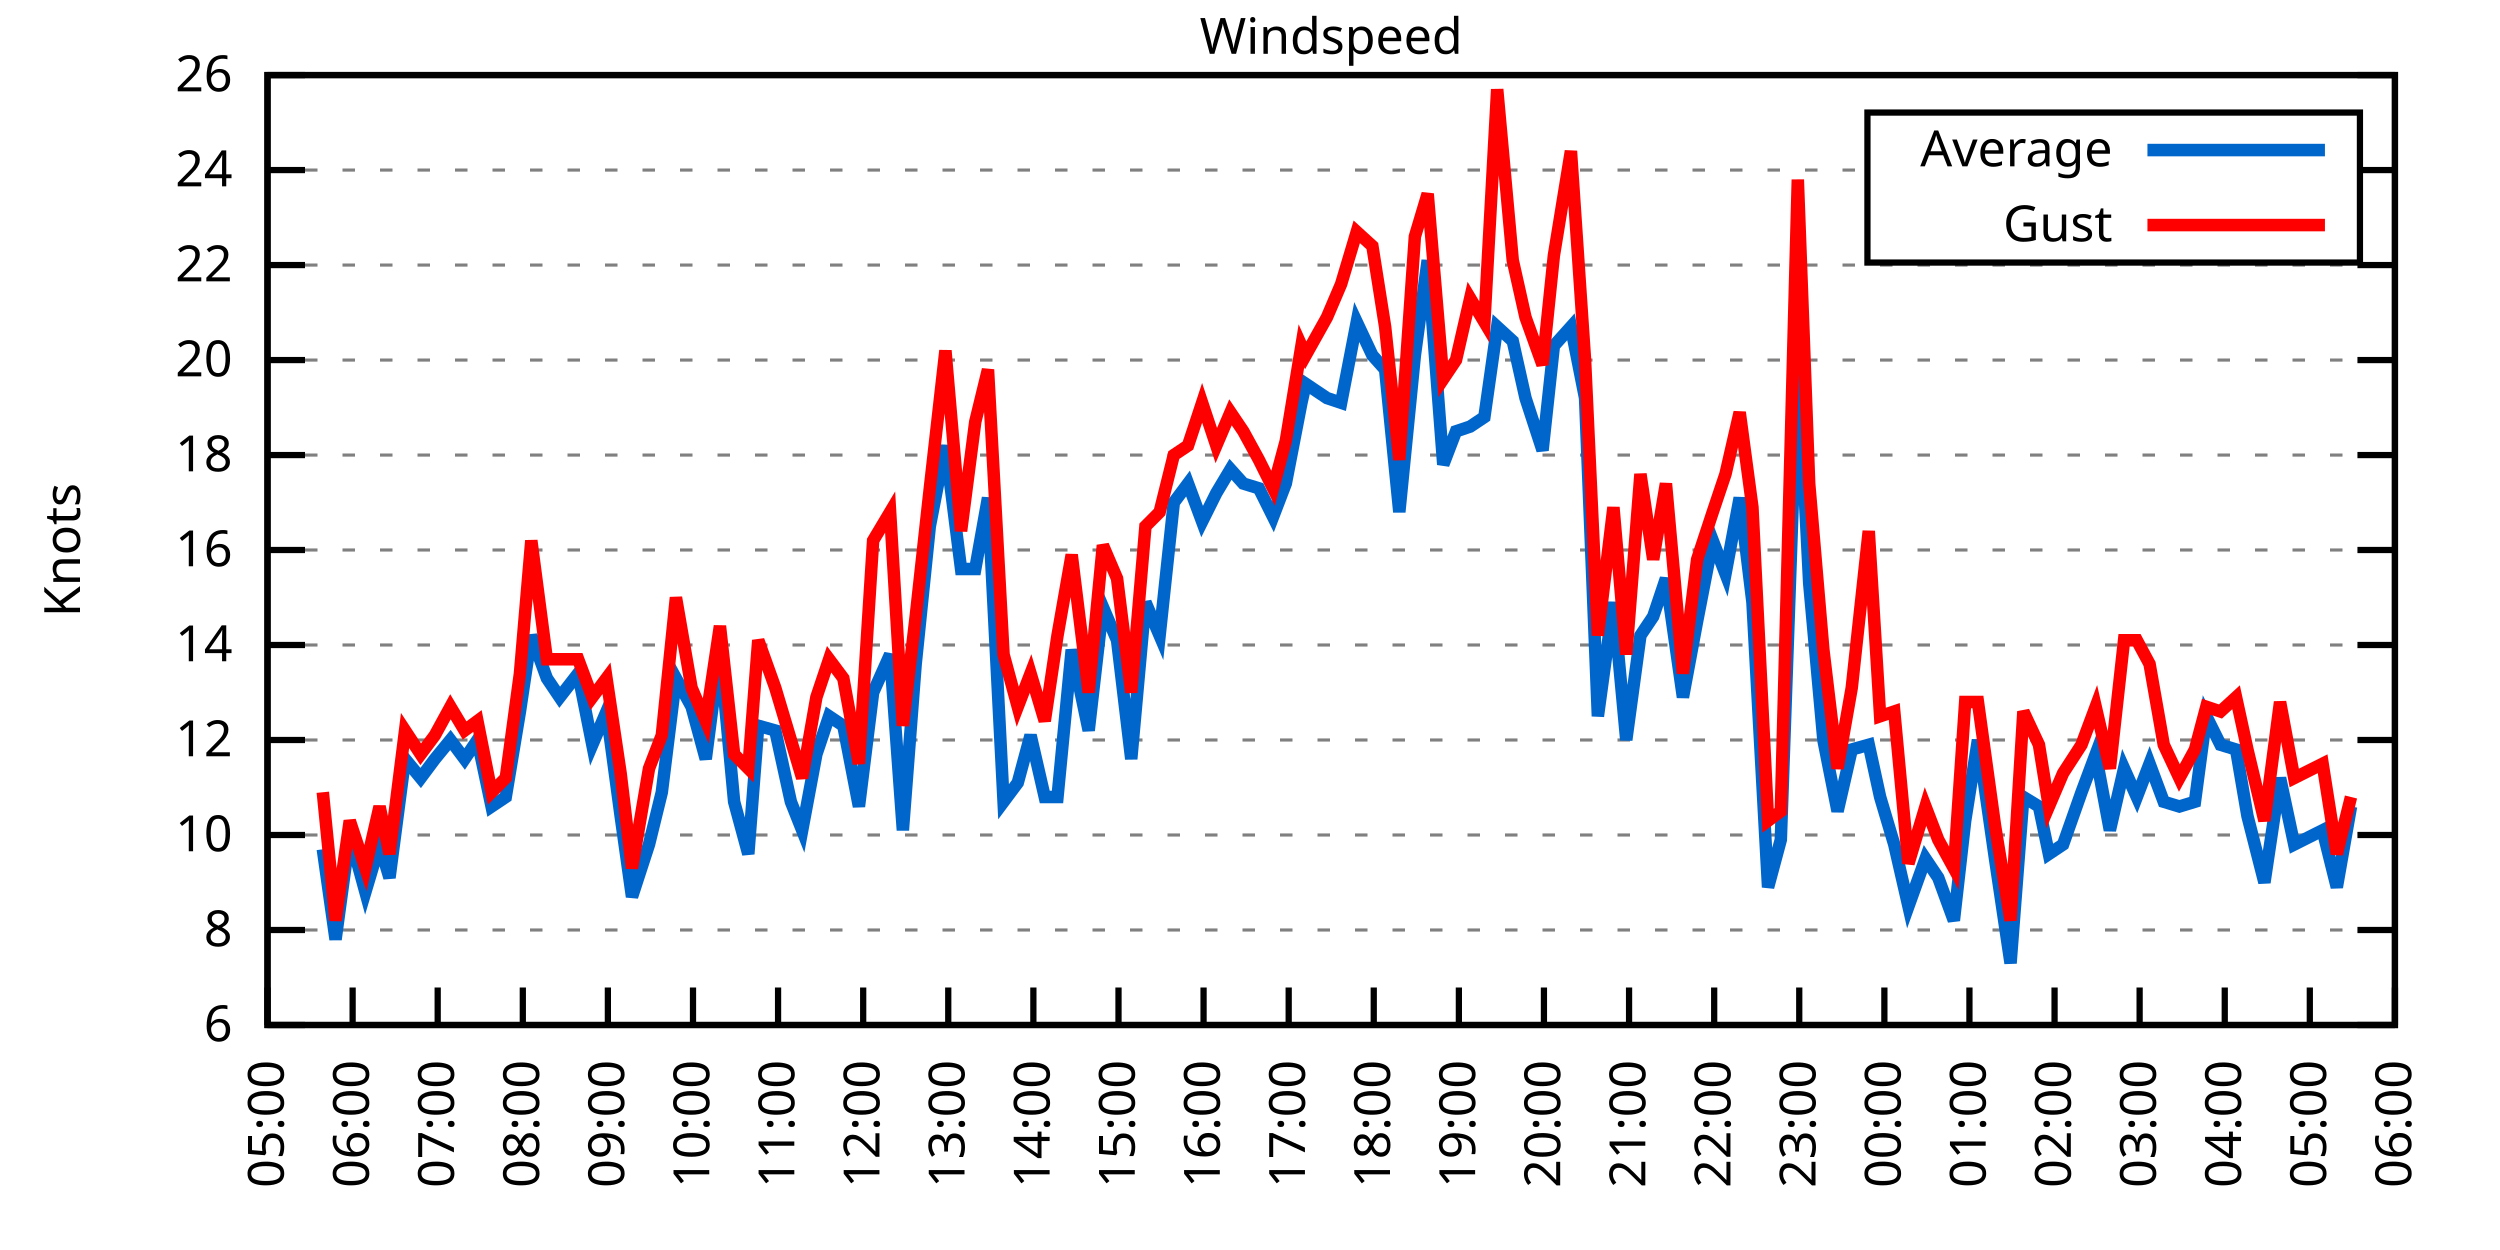
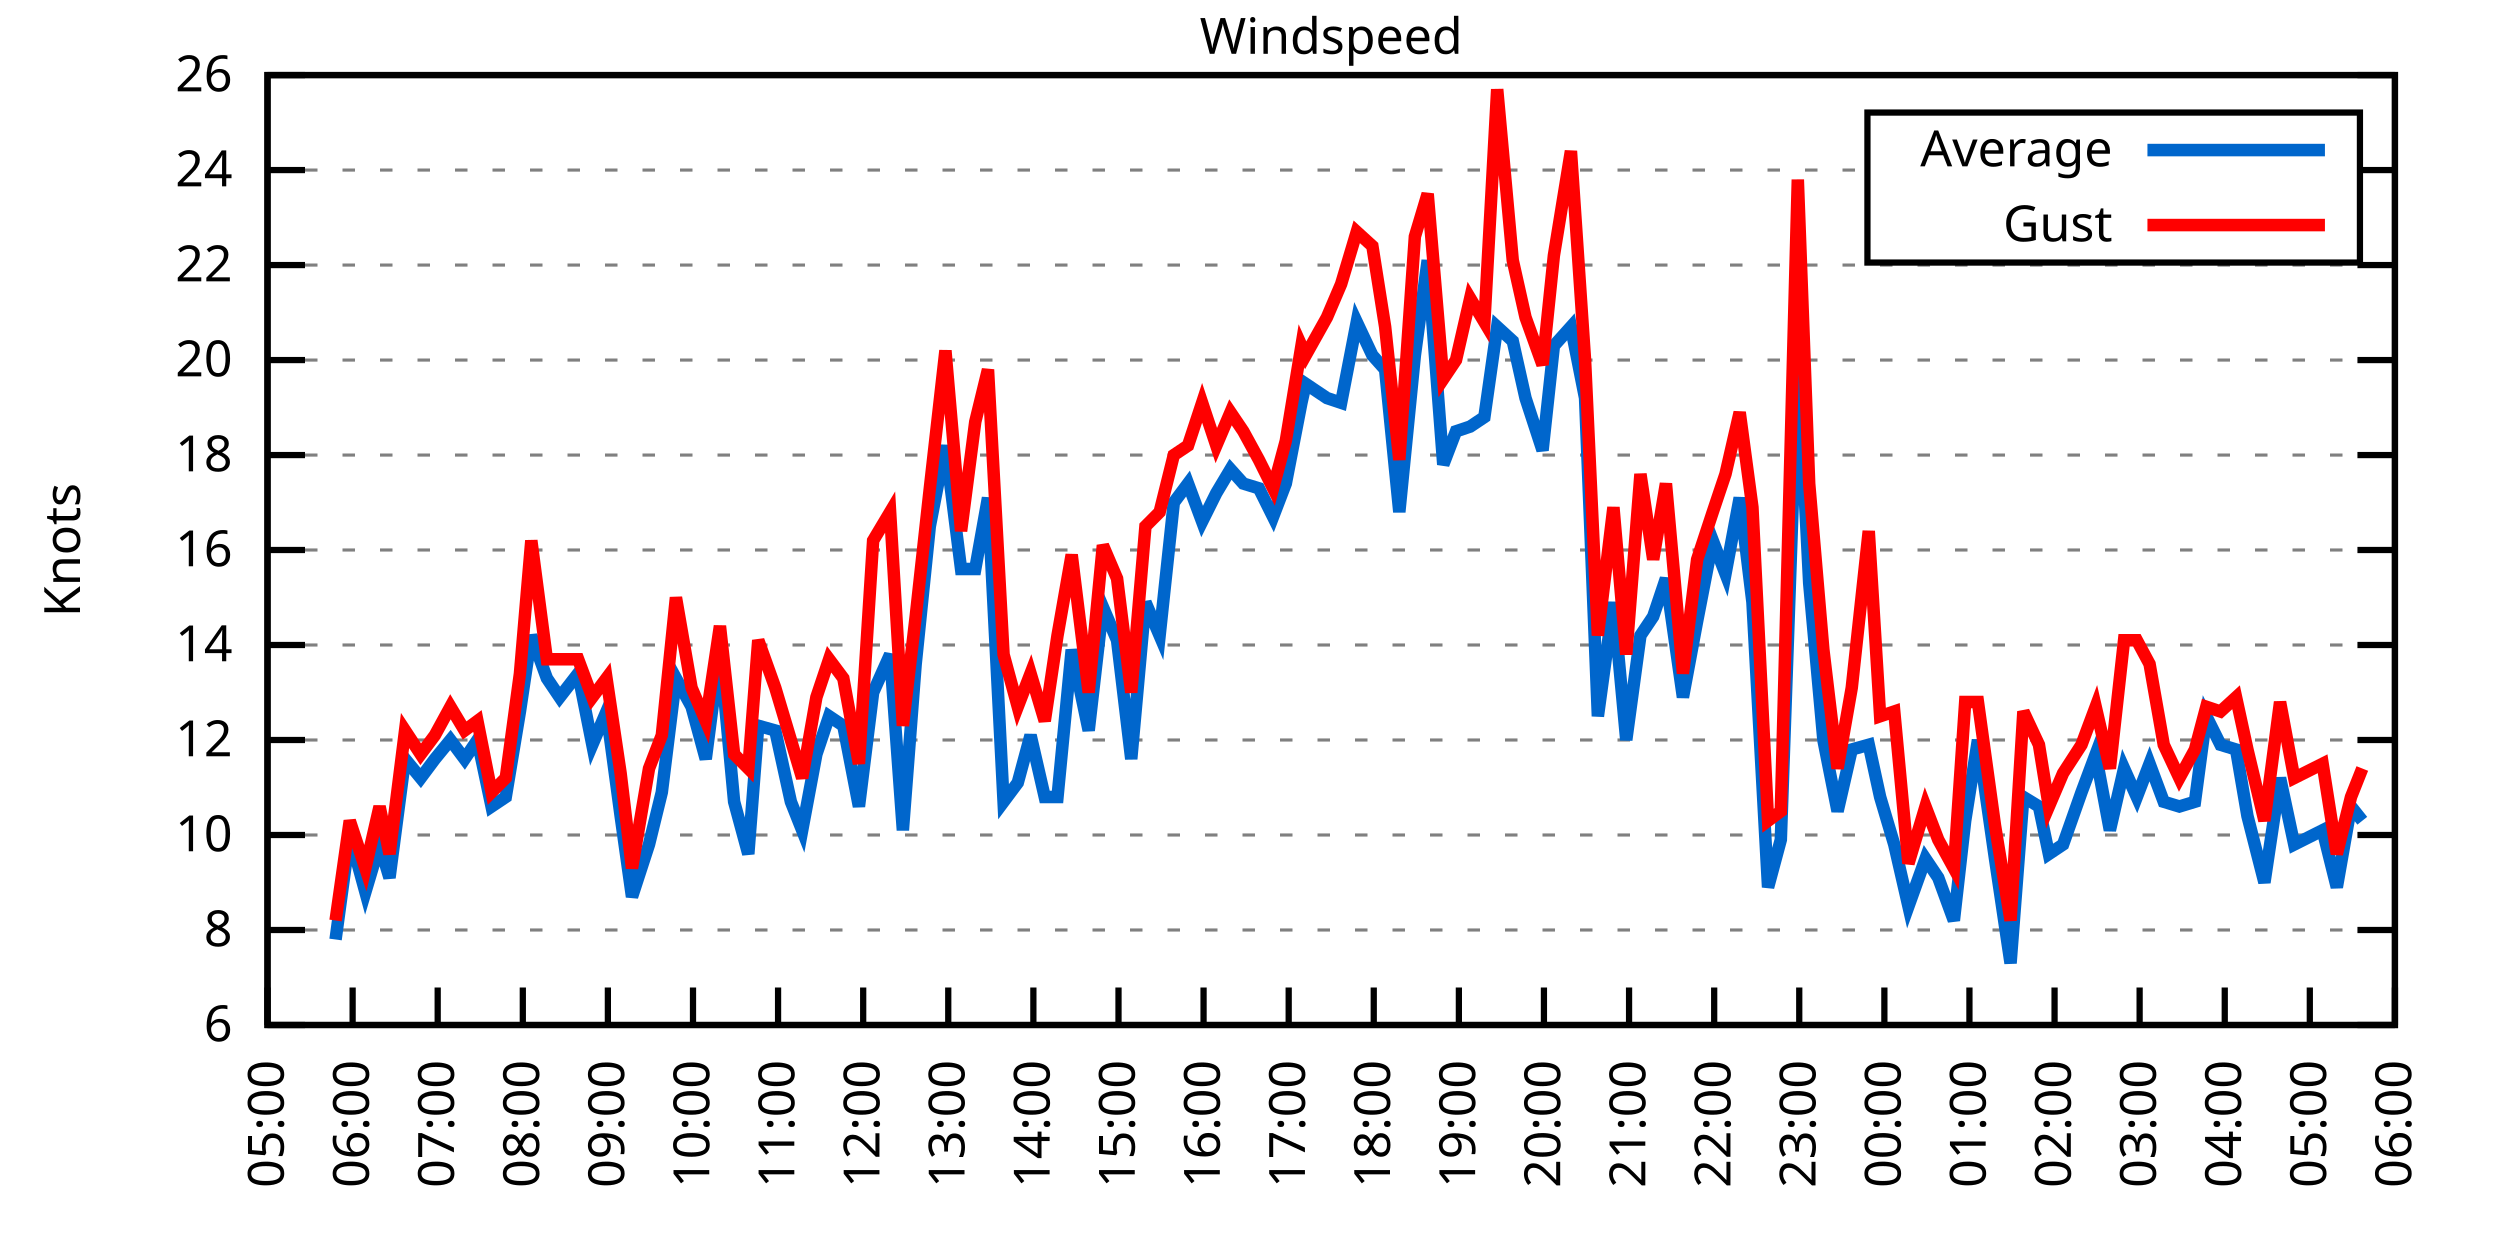
<svg xmlns="http://www.w3.org/2000/svg" xmlns:xlink="http://www.w3.org/1999/xlink" width="400" height="200" viewBox="0 0 400 200">
  <g id="gnuplot_canvas">
    <rect x="0" y="0" width="400" height="200" fill="none" />
    <defs>
      <circle id="gpDot" r="0.5" stroke-width="0.5" stroke="currentColor" />
      <path id="gpPt0" stroke-width="0.333" stroke="currentColor" d="M-1,0 h2 M0,-1 v2" />
      <path id="gpPt1" stroke-width="0.333" stroke="currentColor" d="M-1,-1 L1,1 M1,-1 L-1,1" />
      <path id="gpPt2" stroke-width="0.333" stroke="currentColor" d="M-1,0 L1,0 M0,-1 L0,1 M-1,-1 L1,1 M-1,1 L1,-1" />
      <rect id="gpPt3" stroke-width="0.333" stroke="currentColor" x="-1" y="-1" width="2" height="2" />
      <rect id="gpPt4" stroke-width="0.333" stroke="currentColor" fill="currentColor" x="-1" y="-1" width="2" height="2" />
      <circle id="gpPt5" stroke-width="0.333" stroke="currentColor" cx="0" cy="0" r="1" />
      <use xlink:href="#gpPt5" id="gpPt6" fill="currentColor" stroke="none" />
      <path id="gpPt7" stroke-width="0.333" stroke="currentColor" d="M0,-1.33 L-1.33,0.67 L1.33,0.67 z" />
      <use xlink:href="#gpPt7" id="gpPt8" fill="currentColor" stroke="none" />
      <use xlink:href="#gpPt7" id="gpPt9" stroke="currentColor" transform="rotate(180)" />
      <use xlink:href="#gpPt9" id="gpPt10" fill="currentColor" stroke="none" />
      <use xlink:href="#gpPt3" id="gpPt11" stroke="currentColor" transform="rotate(45)" />
      <use xlink:href="#gpPt11" id="gpPt12" fill="currentColor" stroke="none" />
      <path id="gpPt13" stroke-width="0.333" stroke="currentColor" d="M0,1.330 L1.265,0.411 L0.782,-1.067 L-0.782,-1.076 L-1.265,0.411 z" />
      <use xlink:href="#gpPt13" id="gpPt14" fill="currentColor" stroke="none" />
      <filter id="textbox" filterUnits="objectBoundingBox" x="0" y="0" height="1" width="1">
        <feFlood flood-color="white" flood-opacity="1" result="bgnd" />
        <feComposite in="SourceGraphic" in2="bgnd" operator="atop" />
      </filter>
      <filter id="greybox" filterUnits="objectBoundingBox" x="0" y="0" height="1" width="1">
        <feFlood flood-color="lightgrey" flood-opacity="1" result="grey" />
        <feComposite in="SourceGraphic" in2="grey" operator="atop" />
      </filter>
    </defs>
    <g fill="none" color="white" stroke="currentColor" stroke-width="1.00" stroke-linecap="butt" stroke-linejoin="miter">
</g>
    <g fill="none" color="black" stroke="currentColor" stroke-width="1.00" stroke-linecap="butt" stroke-linejoin="miter">
      <g stroke="none" shape-rendering="crispEdges">
        <polygon fill="rgb(255, 255, 255)" points="42.80,164.00 383.18,164.00 383.18,12.02 42.80,12.02 " />
      </g>
    </g>
    <g fill="none" color="black" stroke="currentColor" stroke-width="1.00" stroke-linecap="butt" stroke-linejoin="miter">
</g>
    <g fill="none" color="black" stroke="black" stroke-width="0.50" stroke-linecap="butt" stroke-linejoin="miter">
</g>
    <g fill="none" color="gray" stroke="currentColor" stroke-width="0.50" stroke-linecap="butt" stroke-linejoin="miter">
      <path stroke="gray" stroke-dasharray="2,4" class="gridline" d="M42.80,164.00 L383.19,164.00  " />
    </g>
    <g fill="none" color="gray" stroke="gray" stroke-width="1.00" stroke-linecap="butt" stroke-linejoin="miter">
</g>
    <g fill="none" color="black" stroke="currentColor" stroke-width="1.00" stroke-linecap="butt" stroke-linejoin="miter">
      <path stroke="black" d="M42.80,164.00 L48.80,164.00 M383.19,164.00 L377.19,164.00  " />
      <g transform="translate(37.20,166.60)" stroke="none" fill="black" font-family="Sans" font-size="8.00" text-anchor="end">
        <text>
          <tspan font-family="Sans"> 6</tspan>
        </text>
      </g>
    </g>
    <g fill="none" color="black" stroke="currentColor" stroke-width="1.00" stroke-linecap="butt" stroke-linejoin="miter">
</g>
    <g fill="none" color="black" stroke="black" stroke-width="0.50" stroke-linecap="butt" stroke-linejoin="miter">
</g>
    <g fill="none" color="gray" stroke="currentColor" stroke-width="0.50" stroke-linecap="butt" stroke-linejoin="miter">
      <path stroke="gray" stroke-dasharray="2,4" class="gridline" d="M42.80,148.80 L383.19,148.80  " />
    </g>
    <g fill="none" color="gray" stroke="gray" stroke-width="1.00" stroke-linecap="butt" stroke-linejoin="miter">
</g>
    <g fill="none" color="black" stroke="currentColor" stroke-width="1.00" stroke-linecap="butt" stroke-linejoin="miter">
      <path stroke="black" d="M42.80,148.80 L48.80,148.80 M383.19,148.80 L377.19,148.80  " />
      <g transform="translate(37.20,151.40)" stroke="none" fill="black" font-family="Sans" font-size="8.00" text-anchor="end">
        <text>
          <tspan font-family="Sans"> 8</tspan>
        </text>
      </g>
    </g>
    <g fill="none" color="black" stroke="currentColor" stroke-width="1.00" stroke-linecap="butt" stroke-linejoin="miter">
</g>
    <g fill="none" color="black" stroke="black" stroke-width="0.50" stroke-linecap="butt" stroke-linejoin="miter">
</g>
    <g fill="none" color="gray" stroke="currentColor" stroke-width="0.50" stroke-linecap="butt" stroke-linejoin="miter">
      <path stroke="gray" stroke-dasharray="2,4" class="gridline" d="M42.80,133.60 L383.19,133.60  " />
    </g>
    <g fill="none" color="gray" stroke="gray" stroke-width="1.00" stroke-linecap="butt" stroke-linejoin="miter">
</g>
    <g fill="none" color="black" stroke="currentColor" stroke-width="1.00" stroke-linecap="butt" stroke-linejoin="miter">
      <path stroke="black" d="M42.80,133.60 L48.80,133.60 M383.19,133.60 L377.19,133.60  " />
      <g transform="translate(37.20,136.20)" stroke="none" fill="black" font-family="Sans" font-size="8.00" text-anchor="end">
        <text>
          <tspan font-family="Sans"> 10</tspan>
        </text>
      </g>
    </g>
    <g fill="none" color="black" stroke="currentColor" stroke-width="1.00" stroke-linecap="butt" stroke-linejoin="miter">
</g>
    <g fill="none" color="black" stroke="black" stroke-width="0.50" stroke-linecap="butt" stroke-linejoin="miter">
</g>
    <g fill="none" color="gray" stroke="currentColor" stroke-width="0.50" stroke-linecap="butt" stroke-linejoin="miter">
      <path stroke="gray" stroke-dasharray="2,4" class="gridline" d="M42.80,118.40 L383.19,118.40  " />
    </g>
    <g fill="none" color="gray" stroke="gray" stroke-width="1.00" stroke-linecap="butt" stroke-linejoin="miter">
</g>
    <g fill="none" color="black" stroke="currentColor" stroke-width="1.00" stroke-linecap="butt" stroke-linejoin="miter">
      <path stroke="black" d="M42.80,118.40 L48.80,118.40 M383.19,118.40 L377.19,118.40  " />
      <g transform="translate(37.20,121.00)" stroke="none" fill="black" font-family="Sans" font-size="8.00" text-anchor="end">
        <text>
          <tspan font-family="Sans"> 12</tspan>
        </text>
      </g>
    </g>
    <g fill="none" color="black" stroke="currentColor" stroke-width="1.00" stroke-linecap="butt" stroke-linejoin="miter">
</g>
    <g fill="none" color="black" stroke="black" stroke-width="0.50" stroke-linecap="butt" stroke-linejoin="miter">
</g>
    <g fill="none" color="gray" stroke="currentColor" stroke-width="0.50" stroke-linecap="butt" stroke-linejoin="miter">
      <path stroke="gray" stroke-dasharray="2,4" class="gridline" d="M42.80,103.20 L383.19,103.20  " />
    </g>
    <g fill="none" color="gray" stroke="gray" stroke-width="1.00" stroke-linecap="butt" stroke-linejoin="miter">
</g>
    <g fill="none" color="black" stroke="currentColor" stroke-width="1.00" stroke-linecap="butt" stroke-linejoin="miter">
      <path stroke="black" d="M42.80,103.20 L48.80,103.20 M383.19,103.20 L377.19,103.20  " />
      <g transform="translate(37.20,105.80)" stroke="none" fill="black" font-family="Sans" font-size="8.00" text-anchor="end">
        <text>
          <tspan font-family="Sans"> 14</tspan>
        </text>
      </g>
    </g>
    <g fill="none" color="black" stroke="currentColor" stroke-width="1.00" stroke-linecap="butt" stroke-linejoin="miter">
</g>
    <g fill="none" color="black" stroke="black" stroke-width="0.50" stroke-linecap="butt" stroke-linejoin="miter">
</g>
    <g fill="none" color="gray" stroke="currentColor" stroke-width="0.50" stroke-linecap="butt" stroke-linejoin="miter">
      <path stroke="gray" stroke-dasharray="2,4" class="gridline" d="M42.80,88.00 L383.19,88.00  " />
    </g>
    <g fill="none" color="gray" stroke="gray" stroke-width="1.00" stroke-linecap="butt" stroke-linejoin="miter">
</g>
    <g fill="none" color="black" stroke="currentColor" stroke-width="1.00" stroke-linecap="butt" stroke-linejoin="miter">
      <path stroke="black" d="M42.80,88.00 L48.80,88.00 M383.19,88.00 L377.19,88.00  " />
      <g transform="translate(37.20,90.60)" stroke="none" fill="black" font-family="Sans" font-size="8.00" text-anchor="end">
        <text>
          <tspan font-family="Sans"> 16</tspan>
        </text>
      </g>
    </g>
    <g fill="none" color="black" stroke="currentColor" stroke-width="1.00" stroke-linecap="butt" stroke-linejoin="miter">
</g>
    <g fill="none" color="black" stroke="black" stroke-width="0.50" stroke-linecap="butt" stroke-linejoin="miter">
</g>
    <g fill="none" color="gray" stroke="currentColor" stroke-width="0.50" stroke-linecap="butt" stroke-linejoin="miter">
      <path stroke="gray" stroke-dasharray="2,4" class="gridline" d="M42.80,72.81 L383.19,72.81  " />
    </g>
    <g fill="none" color="gray" stroke="gray" stroke-width="1.00" stroke-linecap="butt" stroke-linejoin="miter">
</g>
    <g fill="none" color="black" stroke="currentColor" stroke-width="1.00" stroke-linecap="butt" stroke-linejoin="miter">
      <path stroke="black" d="M42.80,72.81 L48.80,72.81 M383.19,72.81 L377.19,72.81  " />
      <g transform="translate(37.20,75.41)" stroke="none" fill="black" font-family="Sans" font-size="8.00" text-anchor="end">
        <text>
          <tspan font-family="Sans"> 18</tspan>
        </text>
      </g>
    </g>
    <g fill="none" color="black" stroke="currentColor" stroke-width="1.00" stroke-linecap="butt" stroke-linejoin="miter">
</g>
    <g fill="none" color="black" stroke="black" stroke-width="0.50" stroke-linecap="butt" stroke-linejoin="miter">
</g>
    <g fill="none" color="gray" stroke="currentColor" stroke-width="0.50" stroke-linecap="butt" stroke-linejoin="miter">
      <path stroke="gray" stroke-dasharray="2,4" class="gridline" d="M42.80,57.61 L383.19,57.61  " />
    </g>
    <g fill="none" color="gray" stroke="gray" stroke-width="1.00" stroke-linecap="butt" stroke-linejoin="miter">
</g>
    <g fill="none" color="black" stroke="currentColor" stroke-width="1.00" stroke-linecap="butt" stroke-linejoin="miter">
      <path stroke="black" d="M42.80,57.61 L48.80,57.61 M383.19,57.61 L377.19,57.61  " />
      <g transform="translate(37.20,60.21)" stroke="none" fill="black" font-family="Sans" font-size="8.00" text-anchor="end">
        <text>
          <tspan font-family="Sans"> 20</tspan>
        </text>
      </g>
    </g>
    <g fill="none" color="black" stroke="currentColor" stroke-width="1.00" stroke-linecap="butt" stroke-linejoin="miter">
</g>
    <g fill="none" color="black" stroke="black" stroke-width="0.50" stroke-linecap="butt" stroke-linejoin="miter">
</g>
    <g fill="none" color="gray" stroke="currentColor" stroke-width="0.50" stroke-linecap="butt" stroke-linejoin="miter">
      <path stroke="gray" stroke-dasharray="2,4" class="gridline" d="M42.80,42.41 L383.19,42.41  " />
    </g>
    <g fill="none" color="gray" stroke="gray" stroke-width="1.00" stroke-linecap="butt" stroke-linejoin="miter">
</g>
    <g fill="none" color="black" stroke="currentColor" stroke-width="1.00" stroke-linecap="butt" stroke-linejoin="miter">
      <path stroke="black" d="M42.80,42.41 L48.80,42.41 M383.19,42.41 L377.19,42.41  " />
      <g transform="translate(37.20,45.01)" stroke="none" fill="black" font-family="Sans" font-size="8.00" text-anchor="end">
        <text>
          <tspan font-family="Sans"> 22</tspan>
        </text>
      </g>
    </g>
    <g fill="none" color="black" stroke="currentColor" stroke-width="1.00" stroke-linecap="butt" stroke-linejoin="miter">
</g>
    <g fill="none" color="black" stroke="black" stroke-width="0.50" stroke-linecap="butt" stroke-linejoin="miter">
</g>
    <g fill="none" color="gray" stroke="currentColor" stroke-width="0.50" stroke-linecap="butt" stroke-linejoin="miter">
      <path stroke="gray" stroke-dasharray="2,4" class="gridline" d="M42.80,27.21 L298.79,27.21 M377.59,27.21 L383.19,27.21  " />
    </g>
    <g fill="none" color="gray" stroke="gray" stroke-width="1.00" stroke-linecap="butt" stroke-linejoin="miter">
</g>
    <g fill="none" color="black" stroke="currentColor" stroke-width="1.00" stroke-linecap="butt" stroke-linejoin="miter">
      <path stroke="black" d="M42.80,27.21 L48.80,27.21 M383.19,27.21 L377.19,27.21  " />
      <g transform="translate(37.20,29.81)" stroke="none" fill="black" font-family="Sans" font-size="8.00" text-anchor="end">
        <text>
          <tspan font-family="Sans"> 24</tspan>
        </text>
      </g>
    </g>
    <g fill="none" color="black" stroke="currentColor" stroke-width="1.00" stroke-linecap="butt" stroke-linejoin="miter">
</g>
    <g fill="none" color="black" stroke="black" stroke-width="0.50" stroke-linecap="butt" stroke-linejoin="miter">
</g>
    <g fill="none" color="gray" stroke="currentColor" stroke-width="0.50" stroke-linecap="butt" stroke-linejoin="miter">
      <path stroke="gray" stroke-dasharray="2,4" class="gridline" d="M42.80,12.01 L383.19,12.01  " />
    </g>
    <g fill="none" color="gray" stroke="gray" stroke-width="1.00" stroke-linecap="butt" stroke-linejoin="miter">
</g>
    <g fill="none" color="black" stroke="currentColor" stroke-width="1.00" stroke-linecap="butt" stroke-linejoin="miter">
      <path stroke="black" d="M42.80,12.01 L48.80,12.01 M383.19,12.01 L377.19,12.01  " />
      <g transform="translate(37.20,14.61)" stroke="none" fill="black" font-family="Sans" font-size="8.00" text-anchor="end">
        <text>
          <tspan font-family="Sans"> 26</tspan>
        </text>
      </g>
    </g>
    <g fill="none" color="black" stroke="currentColor" stroke-width="1.00" stroke-linecap="butt" stroke-linejoin="miter">
      <path stroke="black" d="M42.80,164.00 L42.80,158.00  " />
      <g transform="translate(45.40,169.60) rotate(270.00)" stroke="none" fill="black" font-family="Sans" font-size="8.00" text-anchor="end">
        <text>
          <tspan font-family="Sans">05:00</tspan>
        </text>
      </g>
    </g>
    <g fill="none" color="black" stroke="currentColor" stroke-width="1.00" stroke-linecap="butt" stroke-linejoin="miter">
      <path stroke="black" d="M56.42,164.00 L56.42,158.00  " />
      <g transform="translate(59.02,169.60) rotate(270.00)" stroke="none" fill="black" font-family="Sans" font-size="8.00" text-anchor="end">
        <text>
          <tspan font-family="Sans">06:00</tspan>
        </text>
      </g>
    </g>
    <g fill="none" color="black" stroke="currentColor" stroke-width="1.00" stroke-linecap="butt" stroke-linejoin="miter">
      <path stroke="black" d="M70.03,164.00 L70.03,158.00  " />
      <g transform="translate(72.63,169.60) rotate(270.00)" stroke="none" fill="black" font-family="Sans" font-size="8.00" text-anchor="end">
        <text>
          <tspan font-family="Sans">07:00</tspan>
        </text>
      </g>
    </g>
    <g fill="none" color="black" stroke="currentColor" stroke-width="1.00" stroke-linecap="butt" stroke-linejoin="miter">
      <path stroke="black" d="M83.65,164.00 L83.65,158.00  " />
      <g transform="translate(86.25,169.60) rotate(270.00)" stroke="none" fill="black" font-family="Sans" font-size="8.00" text-anchor="end">
        <text>
          <tspan font-family="Sans">08:00</tspan>
        </text>
      </g>
    </g>
    <g fill="none" color="black" stroke="currentColor" stroke-width="1.00" stroke-linecap="butt" stroke-linejoin="miter">
      <path stroke="black" d="M97.26,164.00 L97.26,158.00  " />
      <g transform="translate(99.86,169.60) rotate(270.00)" stroke="none" fill="black" font-family="Sans" font-size="8.00" text-anchor="end">
        <text>
          <tspan font-family="Sans">09:00</tspan>
        </text>
      </g>
    </g>
    <g fill="none" color="black" stroke="currentColor" stroke-width="1.00" stroke-linecap="butt" stroke-linejoin="miter">
      <path stroke="black" d="M110.88,164.00 L110.88,158.00  " />
      <g transform="translate(113.48,169.60) rotate(270.00)" stroke="none" fill="black" font-family="Sans" font-size="8.00" text-anchor="end">
        <text>
          <tspan font-family="Sans">10:00</tspan>
        </text>
      </g>
    </g>
    <g fill="none" color="black" stroke="currentColor" stroke-width="1.00" stroke-linecap="butt" stroke-linejoin="miter">
      <path stroke="black" d="M124.49,164.00 L124.49,158.00  " />
      <g transform="translate(127.09,169.60) rotate(270.00)" stroke="none" fill="black" font-family="Sans" font-size="8.00" text-anchor="end">
        <text>
          <tspan font-family="Sans">11:00</tspan>
        </text>
      </g>
    </g>
    <g fill="none" color="black" stroke="currentColor" stroke-width="1.00" stroke-linecap="butt" stroke-linejoin="miter">
      <path stroke="black" d="M138.11,164.00 L138.11,158.00  " />
      <g transform="translate(140.71,169.60) rotate(270.00)" stroke="none" fill="black" font-family="Sans" font-size="8.00" text-anchor="end">
        <text>
          <tspan font-family="Sans">12:00</tspan>
        </text>
      </g>
    </g>
    <g fill="none" color="black" stroke="currentColor" stroke-width="1.00" stroke-linecap="butt" stroke-linejoin="miter">
      <path stroke="black" d="M151.72,164.00 L151.72,158.00  " />
      <g transform="translate(154.32,169.60) rotate(270.00)" stroke="none" fill="black" font-family="Sans" font-size="8.00" text-anchor="end">
        <text>
          <tspan font-family="Sans">13:00</tspan>
        </text>
      </g>
    </g>
    <g fill="none" color="black" stroke="currentColor" stroke-width="1.00" stroke-linecap="butt" stroke-linejoin="miter">
      <path stroke="black" d="M165.34,164.00 L165.34,158.00  " />
      <g transform="translate(167.94,169.60) rotate(270.00)" stroke="none" fill="black" font-family="Sans" font-size="8.00" text-anchor="end">
        <text>
          <tspan font-family="Sans">14:00</tspan>
        </text>
      </g>
    </g>
    <g fill="none" color="black" stroke="currentColor" stroke-width="1.00" stroke-linecap="butt" stroke-linejoin="miter">
      <path stroke="black" d="M178.96,164.00 L178.96,158.00  " />
      <g transform="translate(181.56,169.60) rotate(270.00)" stroke="none" fill="black" font-family="Sans" font-size="8.00" text-anchor="end">
        <text>
          <tspan font-family="Sans">15:00</tspan>
        </text>
      </g>
    </g>
    <g fill="none" color="black" stroke="currentColor" stroke-width="1.00" stroke-linecap="butt" stroke-linejoin="miter">
      <path stroke="black" d="M192.57,164.00 L192.57,158.00  " />
      <g transform="translate(195.17,169.60) rotate(270.00)" stroke="none" fill="black" font-family="Sans" font-size="8.00" text-anchor="end">
        <text>
          <tspan font-family="Sans">16:00</tspan>
        </text>
      </g>
    </g>
    <g fill="none" color="black" stroke="currentColor" stroke-width="1.00" stroke-linecap="butt" stroke-linejoin="miter">
      <path stroke="black" d="M206.19,164.00 L206.19,158.00  " />
      <g transform="translate(208.79,169.60) rotate(270.00)" stroke="none" fill="black" font-family="Sans" font-size="8.00" text-anchor="end">
        <text>
          <tspan font-family="Sans">17:00</tspan>
        </text>
      </g>
    </g>
    <g fill="none" color="black" stroke="currentColor" stroke-width="1.00" stroke-linecap="butt" stroke-linejoin="miter">
      <path stroke="black" d="M219.80,164.00 L219.80,158.00  " />
      <g transform="translate(222.40,169.60) rotate(270.00)" stroke="none" fill="black" font-family="Sans" font-size="8.00" text-anchor="end">
        <text>
          <tspan font-family="Sans">18:00</tspan>
        </text>
      </g>
    </g>
    <g fill="none" color="black" stroke="currentColor" stroke-width="1.00" stroke-linecap="butt" stroke-linejoin="miter">
      <path stroke="black" d="M233.42,164.00 L233.42,158.00  " />
      <g transform="translate(236.02,169.60) rotate(270.00)" stroke="none" fill="black" font-family="Sans" font-size="8.00" text-anchor="end">
        <text>
          <tspan font-family="Sans">19:00</tspan>
        </text>
      </g>
    </g>
    <g fill="none" color="black" stroke="currentColor" stroke-width="1.00" stroke-linecap="butt" stroke-linejoin="miter">
      <path stroke="black" d="M247.03,164.00 L247.03,158.00  " />
      <g transform="translate(249.63,169.60) rotate(270.00)" stroke="none" fill="black" font-family="Sans" font-size="8.00" text-anchor="end">
        <text>
          <tspan font-family="Sans">20:00</tspan>
        </text>
      </g>
    </g>
    <g fill="none" color="black" stroke="currentColor" stroke-width="1.00" stroke-linecap="butt" stroke-linejoin="miter">
      <path stroke="black" d="M260.65,164.00 L260.65,158.00  " />
      <g transform="translate(263.25,169.60) rotate(270.00)" stroke="none" fill="black" font-family="Sans" font-size="8.00" text-anchor="end">
        <text>
          <tspan font-family="Sans">21:00</tspan>
        </text>
      </g>
    </g>
    <g fill="none" color="black" stroke="currentColor" stroke-width="1.00" stroke-linecap="butt" stroke-linejoin="miter">
      <path stroke="black" d="M274.27,164.00 L274.27,158.00  " />
      <g transform="translate(276.87,169.60) rotate(270.00)" stroke="none" fill="black" font-family="Sans" font-size="8.00" text-anchor="end">
        <text>
          <tspan font-family="Sans">22:00</tspan>
        </text>
      </g>
    </g>
    <g fill="none" color="black" stroke="currentColor" stroke-width="1.00" stroke-linecap="butt" stroke-linejoin="miter">
      <path stroke="black" d="M287.88,164.00 L287.88,158.00  " />
      <g transform="translate(290.48,169.60) rotate(270.00)" stroke="none" fill="black" font-family="Sans" font-size="8.00" text-anchor="end">
        <text>
          <tspan font-family="Sans">23:00</tspan>
        </text>
      </g>
    </g>
    <g fill="none" color="black" stroke="currentColor" stroke-width="1.00" stroke-linecap="butt" stroke-linejoin="miter">
      <path stroke="black" d="M301.50,164.00 L301.50,158.00  " />
      <g transform="translate(304.10,169.60) rotate(270.00)" stroke="none" fill="black" font-family="Sans" font-size="8.00" text-anchor="end">
        <text>
          <tspan font-family="Sans">00:00</tspan>
        </text>
      </g>
    </g>
    <g fill="none" color="black" stroke="currentColor" stroke-width="1.00" stroke-linecap="butt" stroke-linejoin="miter">
      <path stroke="black" d="M315.11,164.00 L315.11,158.00  " />
      <g transform="translate(317.71,169.60) rotate(270.00)" stroke="none" fill="black" font-family="Sans" font-size="8.00" text-anchor="end">
        <text>
          <tspan font-family="Sans">01:00</tspan>
        </text>
      </g>
    </g>
    <g fill="none" color="black" stroke="currentColor" stroke-width="1.00" stroke-linecap="butt" stroke-linejoin="miter">
      <path stroke="black" d="M328.73,164.00 L328.73,158.00  " />
      <g transform="translate(331.33,169.60) rotate(270.00)" stroke="none" fill="black" font-family="Sans" font-size="8.00" text-anchor="end">
        <text>
          <tspan font-family="Sans">02:00</tspan>
        </text>
      </g>
    </g>
    <g fill="none" color="black" stroke="currentColor" stroke-width="1.00" stroke-linecap="butt" stroke-linejoin="miter">
      <path stroke="black" d="M342.34,164.00 L342.34,158.00  " />
      <g transform="translate(344.94,169.60) rotate(270.00)" stroke="none" fill="black" font-family="Sans" font-size="8.00" text-anchor="end">
        <text>
          <tspan font-family="Sans">03:00</tspan>
        </text>
      </g>
    </g>
    <g fill="none" color="black" stroke="currentColor" stroke-width="1.00" stroke-linecap="butt" stroke-linejoin="miter">
      <path stroke="black" d="M355.96,164.00 L355.96,158.00  " />
      <g transform="translate(358.56,169.60) rotate(270.00)" stroke="none" fill="black" font-family="Sans" font-size="8.00" text-anchor="end">
        <text>
          <tspan font-family="Sans">04:00</tspan>
        </text>
      </g>
    </g>
    <g fill="none" color="black" stroke="currentColor" stroke-width="1.00" stroke-linecap="butt" stroke-linejoin="miter">
      <path stroke="black" d="M369.57,164.00 L369.57,158.00  " />
      <g transform="translate(372.17,169.60) rotate(270.00)" stroke="none" fill="black" font-family="Sans" font-size="8.00" text-anchor="end">
        <text>
          <tspan font-family="Sans">05:00</tspan>
        </text>
      </g>
    </g>
    <g fill="none" color="black" stroke="currentColor" stroke-width="1.00" stroke-linecap="butt" stroke-linejoin="miter">
      <path stroke="black" d="M383.19,164.00 L383.19,158.00  " />
      <g transform="translate(385.79,169.60) rotate(270.00)" stroke="none" fill="black" font-family="Sans" font-size="8.00" text-anchor="end">
        <text>
          <tspan font-family="Sans">06:00</tspan>
        </text>
      </g>
    </g>
    <g fill="none" color="black" stroke="currentColor" stroke-width="1.00" stroke-linecap="butt" stroke-linejoin="miter">
</g>
    <g fill="none" color="black" stroke="currentColor" stroke-width="1.00" stroke-linecap="butt" stroke-linejoin="miter">
      <path stroke="black" d="M42.80,12.01 L42.80,164.00 L383.19,164.00 L383.19,12.01 L42.80,12.01 Z  " />
    </g>
    <g fill="none" color="black" stroke="currentColor" stroke-width="1.00" stroke-linecap="butt" stroke-linejoin="miter">
</g>
    <g fill="none" color="black" stroke="currentColor" stroke-width="1.00" stroke-linecap="butt" stroke-linejoin="miter">
      <path stroke="black" d="M298.79,42.01 L298.79,18.01 L377.59,18.01 L377.59,42.01 L298.79,42.01 Z  " />
    </g>
    <g id="Windspeed_plot_1">
      <g fill="none" color="white" stroke="black" stroke-width="2.00" stroke-linecap="butt" stroke-linejoin="miter">
</g>
      <g fill="none" color="black" stroke="currentColor" stroke-width="2.00" stroke-linecap="butt" stroke-linejoin="miter">
        <g transform="translate(337.99,26.61)" stroke="none" fill="black" font-family="Sans" font-size="8.00" text-anchor="end">
          <text>
            <tspan font-family="Sans">Average</tspan>
          </text>
        </g>
      </g>
      <g fill="none" color="black" stroke="currentColor" stroke-width="2.00" stroke-linecap="butt" stroke-linejoin="miter">
-         <path stroke="rgb(  0, 102, 204)" d="M343.59,24.01 L371.99,24.01 M51.65,135.88 L53.69,150.32 L55.96,133.60 L58.46,142.72 L60.73,135.12 L62.32,140.44   L64.81,121.44 L67.31,124.48 L69.58,121.44 L72.07,118.40 L74.34,121.44 L76.39,118.40 L78.65,129.04 L80.92,127.52   L83.19,113.84 L85.01,101.68 L87.50,108.52 L89.55,111.56 L92.50,107.76 L94.77,119.16 L97.04,113.84 L99.30,130.56   L101.12,143.48 L103.84,135.12 L105.89,126.76 L108.15,108.52 L110.65,113.08 L112.92,121.44 L115.19,103.96 L117.46,128.28   L119.73,136.64 L121.32,116.12 L124.04,116.88 L126.54,128.28 L128.35,132.84 L130.62,120.68 L132.66,114.60 L134.93,116.12   L137.43,129.04 L139.70,110.80 L142.42,104.72 L144.46,132.84 L146.51,106.24 L148.77,84.21 L151.27,71.29 L153.77,91.04   L156.04,91.04 L158.08,79.65 L160.57,128.28 L162.84,125.24 L164.89,117.64 L167.16,127.52 L169.20,127.52 L171.47,103.96   L174.19,116.88 L176.46,97.12 L178.73,102.44 L181.00,121.44 L183.27,96.36 L185.54,101.68 L187.81,80.41 L190.08,77.37   L192.34,83.45 L194.61,78.89 L196.88,75.09 L198.93,77.37 L201.42,78.13 L203.69,82.69 L205.73,77.37 L208.23,64.45   L208.91,61.41 L212.31,63.69 L214.58,64.45 L217.08,51.53 L219.58,56.85 L221.62,59.13 L223.89,81.93 L226.38,56.85   L228.43,41.65 L230.92,74.33 L232.96,69.01 L235.23,68.25 L237.50,66.73 L239.55,52.29 L242.04,54.57 L244.08,63.69   L246.81,72.05 L248.62,55.33 L251.35,52.29 L253.61,63.69 L255.66,114.60 L258.15,96.36 L260.20,118.40 L262.47,101.68   L264.51,98.64 L266.55,92.56 L269.27,111.56 L271.54,99.40 L274.04,86.49 L276.08,91.80 L278.35,79.65 L280.39,96.36   L282.89,141.96 L284.93,134.36 L287.65,57.61 L289.47,93.32 L291.74,118.40 L294.01,129.80 L296.28,119.92 L299.00,119.16   L300.82,127.52 L303.08,135.12 L305.35,145.00 L308.08,137.40 L310.12,140.44 L312.62,147.28 L314.43,131.32 L316.47,118.40   L319.20,137.40 L321.69,154.12 L323.74,127.52 L326.23,129.04 L327.82,136.64 L330.09,135.12 L333.04,126.76 L335.31,120.68   L337.58,132.84 L339.85,122.96 L341.89,127.52 L343.93,122.20 L346.20,128.28 L348.70,129.04 L351.19,128.28 L353.01,114.60   L355.28,119.16 L357.77,119.92 L359.59,130.56 L362.31,141.20 L364.81,124.48 L367.08,135.12 L371.62,132.84 L373.89,141.96   L376.16,129.04  " />
+         <path stroke="rgb(  0, 102, 204)" d="M343.59,24.01 L371.99,24.01 M53.69,150.32 L55.96,133.60 L58.46,142.72 L60.73,135.12 L62.32,140.44 L64.81,121.44   L67.31,124.48 L69.58,121.44 L72.07,118.40 L74.34,121.44 L76.39,118.40 L78.65,129.04 L80.92,127.52 L83.19,113.84   L85.01,101.68 L87.50,108.52 L89.55,111.56 L92.50,107.76 L94.77,119.16 L97.04,113.84 L99.30,130.56 L101.12,143.48   L103.84,135.12 L105.89,126.76 L108.15,108.52 L110.65,113.08 L112.92,121.44 L115.19,103.96 L117.46,128.28 L119.73,136.64   L121.32,116.12 L124.04,116.88 L126.54,128.28 L128.35,132.84 L130.62,120.68 L132.66,114.60 L134.93,116.12 L137.43,129.04   L139.70,110.80 L142.42,104.72 L144.46,132.84 L146.51,106.24 L148.77,84.21 L151.27,71.29 L153.77,91.04 L156.04,91.04   L158.08,79.65 L160.57,128.28 L162.84,125.24 L164.89,117.64 L167.16,127.52 L169.20,127.52 L171.47,103.96 L174.19,116.88   L176.46,97.12 L178.73,102.44 L181.00,121.44 L183.27,96.36 L185.54,101.68 L187.81,80.41 L190.08,77.37 L192.34,83.45   L194.61,78.89 L196.88,75.09 L198.93,77.37 L201.42,78.13 L203.69,82.69 L205.73,77.37 L208.23,64.45 L208.91,61.41   L212.31,63.69 L214.58,64.45 L217.08,51.53 L219.58,56.85 L221.62,59.13 L223.89,81.93 L226.38,56.85 L228.43,41.65   L230.92,74.33 L232.96,69.01 L235.23,68.25 L237.50,66.73 L239.55,52.29 L242.04,54.57 L244.08,63.69 L246.81,72.05   L248.62,55.33 L251.35,52.29 L253.61,63.69 L255.66,114.60 L258.15,96.36 L260.20,118.40 L262.47,101.68 L264.51,98.64   L266.55,92.56 L269.27,111.56 L271.54,99.40 L274.04,86.49 L276.08,91.80 L278.35,79.65 L280.39,96.36 L282.89,141.96   L284.93,134.36 L287.65,57.61 L289.47,93.32 L291.74,118.40 L294.01,129.80 L296.28,119.92 L299.00,119.16 L300.82,127.52   L303.08,135.12 L305.35,145.00 L308.08,137.40 L310.12,140.44 L312.62,147.28 L314.43,131.32 L316.47,118.40 L319.20,137.40   L321.69,154.12 L323.74,127.52 L326.23,129.04 L327.82,136.64 L330.09,135.12 L333.04,126.76 L335.31,120.68 L337.58,132.84   L339.85,122.96 L341.89,127.52 L343.93,122.20 L346.20,128.28 L348.70,129.04 L351.19,128.28 L353.01,114.60 L355.28,119.16   L357.77,119.92 L359.59,130.56 L362.31,141.20 L364.81,124.48 L367.08,135.12 L371.62,132.84 L373.89,141.96 L376.16,129.04   L377.97,131.32  " />
      </g>
    </g>
    <g id="Windspeed_plot_2">
      <g fill="none" color="black" stroke="currentColor" stroke-width="2.00" stroke-linecap="butt" stroke-linejoin="miter">
        <g transform="translate(337.99,38.61)" stroke="none" fill="black" font-family="Sans" font-size="8.00" text-anchor="end">
          <text>
            <tspan font-family="Sans">Gust</tspan>
          </text>
        </g>
      </g>
      <g fill="none" color="black" stroke="currentColor" stroke-width="2.00" stroke-linecap="butt" stroke-linejoin="miter">
-         <path stroke="rgb(255,   0,   0)" d="M343.59,36.01 L371.99,36.01 M51.65,126.76 L53.69,147.28 L55.96,131.32 L58.46,138.92 L60.73,129.04 L62.32,136.64   L64.81,116.88 L67.31,120.68 L69.58,117.64 L72.07,113.08 L74.34,116.88 L76.39,115.36 L78.65,126.76 L80.92,124.48   L83.19,107.76 L85.01,86.49 L87.50,105.48 L89.55,105.48 L92.50,105.48 L94.77,111.56 L97.04,108.52 L99.30,123.72   L101.12,138.92 L103.84,122.96 L105.89,117.64 L108.15,95.60 L110.65,110.04 L112.92,115.36 L115.19,100.16 L117.46,120.68   L119.73,122.96 L121.32,102.44 L124.04,110.04 L126.54,118.40 L128.35,124.48 L130.62,111.56 L132.66,105.48 L134.93,108.52   L137.43,122.20 L139.70,86.49 L142.42,81.93 L144.46,116.12 L146.51,98.64 L148.77,78.13 L151.27,56.09 L153.77,84.97   L156.04,67.49 L158.08,59.13 L160.57,104.72 L162.84,113.08 L164.89,107.76 L167.16,115.36 L169.20,101.68 L171.47,88.76   L174.19,110.80 L176.46,87.25 L178.73,92.56 L181.00,110.80 L183.27,84.21 L185.54,81.93 L187.81,72.81 L190.08,71.29   L192.34,64.45 L194.61,71.29 L196.88,65.97 L198.93,69.01 L201.42,73.57 L203.69,78.13 L205.73,70.53 L208.23,55.33   L208.91,56.85 L212.31,50.77 L214.58,45.45 L217.08,37.09 L219.58,39.37 L221.62,52.29 L223.89,73.57 L226.38,37.85   L228.43,31.01 L230.92,60.65 L232.96,57.61 L235.23,47.73 L237.50,51.53 L239.55,14.29 L242.04,41.65 L244.08,50.77   L246.81,58.37 L248.62,40.89 L251.35,24.17 L253.61,57.61 L255.66,101.68 L258.15,81.17 L260.20,104.72 L262.47,75.85   L264.51,89.52 L266.55,77.37 L269.27,107.76 L271.54,89.52 L274.04,81.93 L276.08,75.85 L278.35,65.97 L280.39,81.17   L282.89,131.32 L284.93,129.80 L287.65,28.73 L289.47,77.37 L291.74,103.96 L294.01,122.96 L296.28,110.04 L299.00,84.97   L300.82,114.60 L303.08,113.84 L305.35,138.16 L308.08,129.04 L310.12,134.36 L312.62,138.92 L314.43,112.32 L316.47,112.32   L319.20,132.08 L321.69,147.28 L323.74,113.84 L326.23,119.16 L327.82,129.04 L330.09,123.72 L333.04,119.16 L335.31,113.08   L337.58,122.96 L339.85,102.44 L341.89,102.44 L343.93,106.24 L346.20,119.16 L348.70,124.48 L351.19,119.92 L353.01,113.08   L355.28,113.84 L357.77,111.56 L359.59,119.92 L362.31,131.32 L364.81,112.32 L367.08,124.48 L371.62,122.20 L373.89,136.64   L376.16,127.52  " />
+         <path stroke="rgb(255,   0,   0)" d="M343.59,36.01 L371.99,36.01 M53.69,147.28 L55.96,131.32 L58.46,138.92 L60.73,129.04 L62.32,136.64 L64.81,116.88   L67.31,120.68 L69.58,117.64 L72.07,113.08 L74.34,116.88 L76.39,115.36 L78.65,126.76 L80.92,124.48 L83.19,107.76   L85.01,86.49 L87.50,105.48 L89.55,105.48 L92.50,105.48 L94.77,111.56 L97.04,108.52 L99.30,123.72 L101.12,138.92   L103.84,122.96 L105.89,117.64 L108.15,95.60 L110.65,110.04 L112.92,115.36 L115.19,100.16 L117.46,120.68 L119.73,122.96   L121.32,102.44 L124.04,110.04 L126.54,118.40 L128.35,124.48 L130.62,111.56 L132.66,105.48 L134.93,108.52 L137.43,122.20   L139.70,86.49 L142.42,81.93 L144.46,116.12 L146.51,98.64 L148.77,78.13 L151.27,56.09 L153.77,84.97 L156.04,67.49   L158.08,59.13 L160.57,104.72 L162.84,113.08 L164.89,107.76 L167.16,115.36 L169.20,101.68 L171.47,88.76 L174.19,110.80   L176.46,87.25 L178.73,92.56 L181.00,110.80 L183.27,84.21 L185.54,81.93 L187.81,72.81 L190.08,71.29 L192.34,64.45   L194.61,71.29 L196.88,65.97 L198.93,69.01 L201.42,73.57 L203.69,78.13 L205.73,70.53 L208.23,55.33 L208.91,56.85   L212.31,50.77 L214.58,45.45 L217.08,37.09 L219.58,39.37 L221.62,52.29 L223.89,73.57 L226.38,37.85 L228.43,31.01   L230.92,60.65 L232.96,57.61 L235.23,47.73 L237.50,51.53 L239.55,14.29 L242.04,41.65 L244.08,50.77 L246.81,58.37   L248.62,40.89 L251.35,24.17 L253.61,57.61 L255.66,101.68 L258.15,81.17 L260.20,104.72 L262.47,75.85 L264.51,89.52   L266.55,77.37 L269.27,107.76 L271.54,89.52 L274.04,81.93 L276.08,75.85 L278.35,65.97 L280.39,81.17 L282.89,131.32   L284.93,129.80 L287.65,28.73 L289.47,77.37 L291.74,103.96 L294.01,122.96 L296.28,110.04 L299.00,84.97 L300.82,114.60   L303.08,113.84 L305.35,138.16 L308.08,129.04 L310.12,134.36 L312.62,138.92 L314.43,112.32 L316.47,112.32 L319.20,132.08   L321.69,147.28 L323.74,113.84 L326.23,119.16 L327.82,129.04 L330.09,123.72 L333.04,119.16 L335.31,113.08 L337.58,122.96   L339.85,102.44 L341.89,102.44 L343.93,106.24 L346.20,119.16 L348.70,124.48 L351.19,119.92 L353.01,113.08 L355.28,113.84   L357.77,111.56 L359.59,119.92 L362.31,131.32 L364.81,112.32 L367.08,124.48 L371.62,122.20 L373.89,136.64 L376.16,127.52   L377.97,122.96  " />
      </g>
    </g>
    <g fill="none" color="black" stroke="currentColor" stroke-width="2.00" stroke-linecap="butt" stroke-linejoin="miter">
</g>
    <g fill="none" color="black" stroke="black" stroke-width="1.00" stroke-linecap="butt" stroke-linejoin="miter">
</g>
    <g fill="none" color="black" stroke="currentColor" stroke-width="1.00" stroke-linecap="butt" stroke-linejoin="miter">
      <path stroke="black" d="M42.80,12.01 L42.80,164.00 L383.19,164.00 L383.19,12.01 L42.80,12.01 Z  " />
      <g transform="translate(12.80,88.01) rotate(270.00)" stroke="none" fill="black" font-family="Sans" font-size="8.00" text-anchor="middle">
        <text>
          <tspan font-family="Sans">Knots</tspan>
        </text>
      </g>
    </g>
    <g fill="none" color="black" stroke="currentColor" stroke-width="1.00" stroke-linecap="butt" stroke-linejoin="miter">
</g>
    <g fill="none" color="black" stroke="currentColor" stroke-width="1.00" stroke-linecap="butt" stroke-linejoin="miter">
      <g transform="translate(212.99,8.61)" stroke="none" fill="black" font-family="Sans" font-size="8.00" text-anchor="middle">
        <text>
          <tspan font-family="Sans">Windspeed</tspan>
        </text>
      </g>
    </g>
    <g fill="none" color="black" stroke="currentColor" stroke-width="1.00" stroke-linecap="butt" stroke-linejoin="miter">
</g>
  </g>
</svg>
